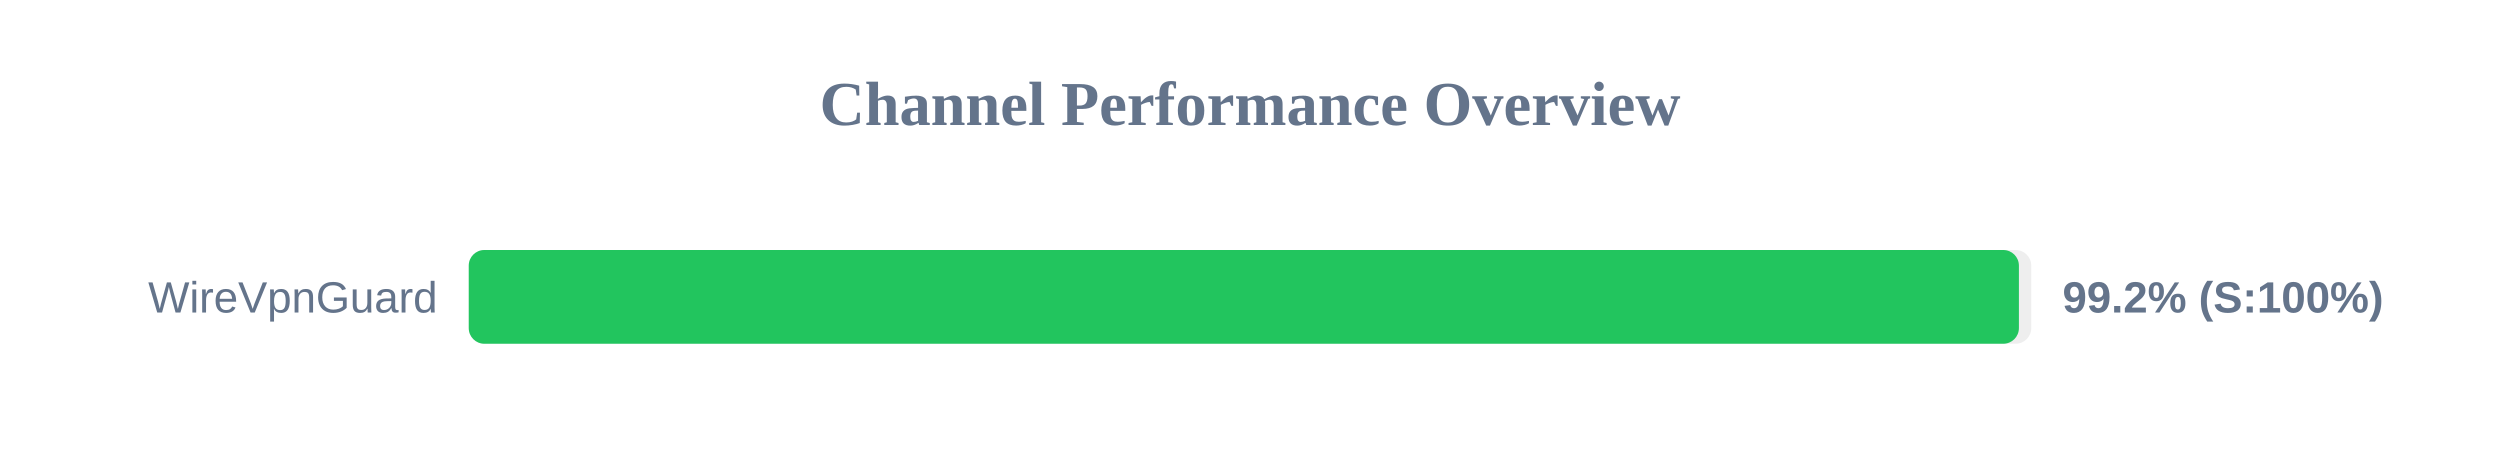
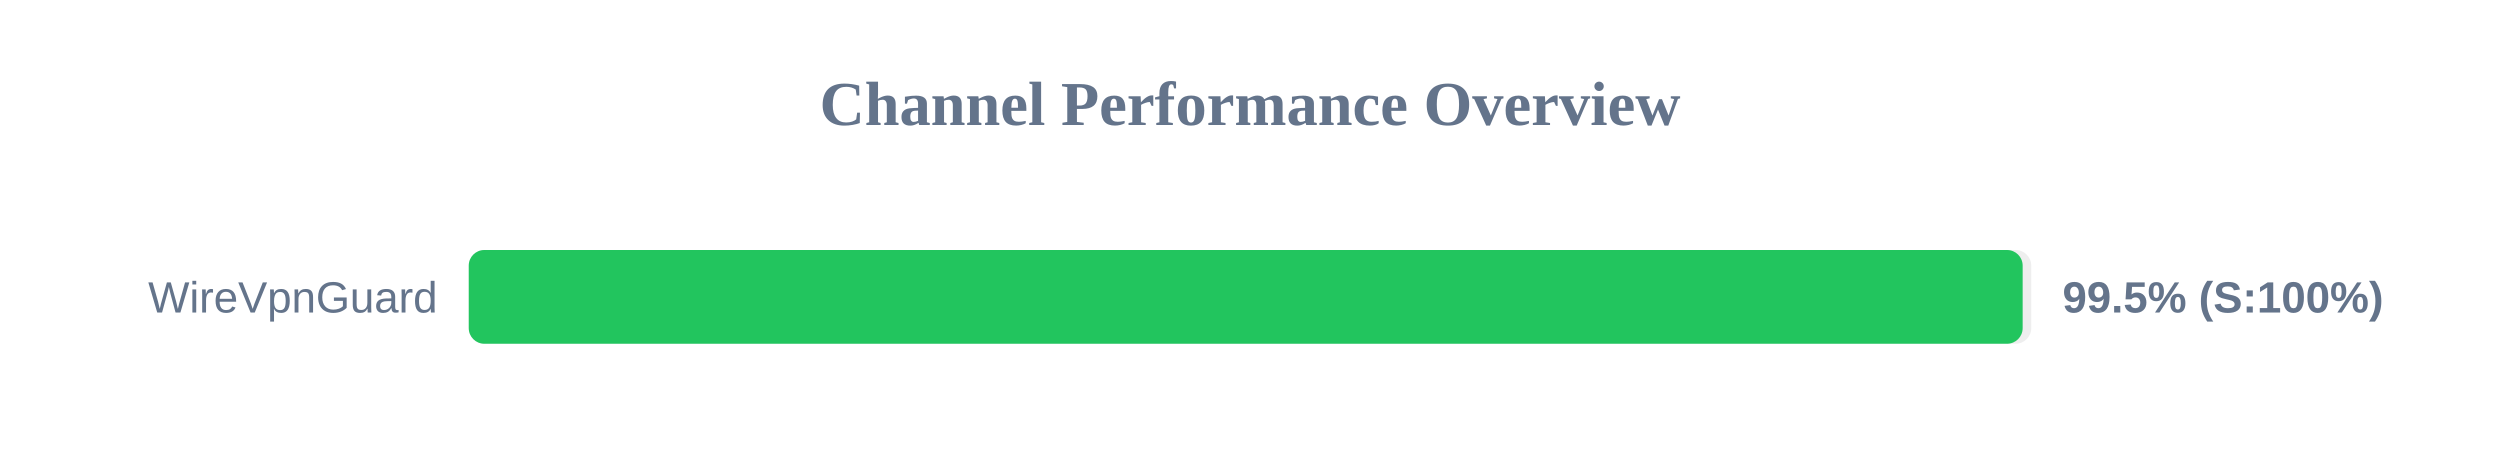
<svg xmlns="http://www.w3.org/2000/svg" width="800" height="150" version="1.1">
  <style>
        .row { font: 14px Arial; fill: #64748b; }
        .score { font: bold 14px Arial; fill: #64748b; }
    </style>
  <text x="400" y="40" text-anchor="middle" font-size="20px" font-weight="bold" fill="#64748b">Channel Performance Overview</text>
  <rect x="150" y="80" width="500" height="30" fill="#eee" rx="5" />
-   <rect x="150" y="80" width="496.05" height="30" fill="#22c55e" rx="5" />
+   <rect x="150" y="80" width="497.25" height="30" fill="#22c55e" rx="5" />
  <text x="140" y="100" text-anchor="end" class="row">WireVpnGuard</text>
-   <text x="660" y="100" text-anchor="start" class="score">99.2% (S:100%)</text>
+   <text x="660" y="100" text-anchor="start" class="score">99.5% (S:100%)</text>
</svg>
